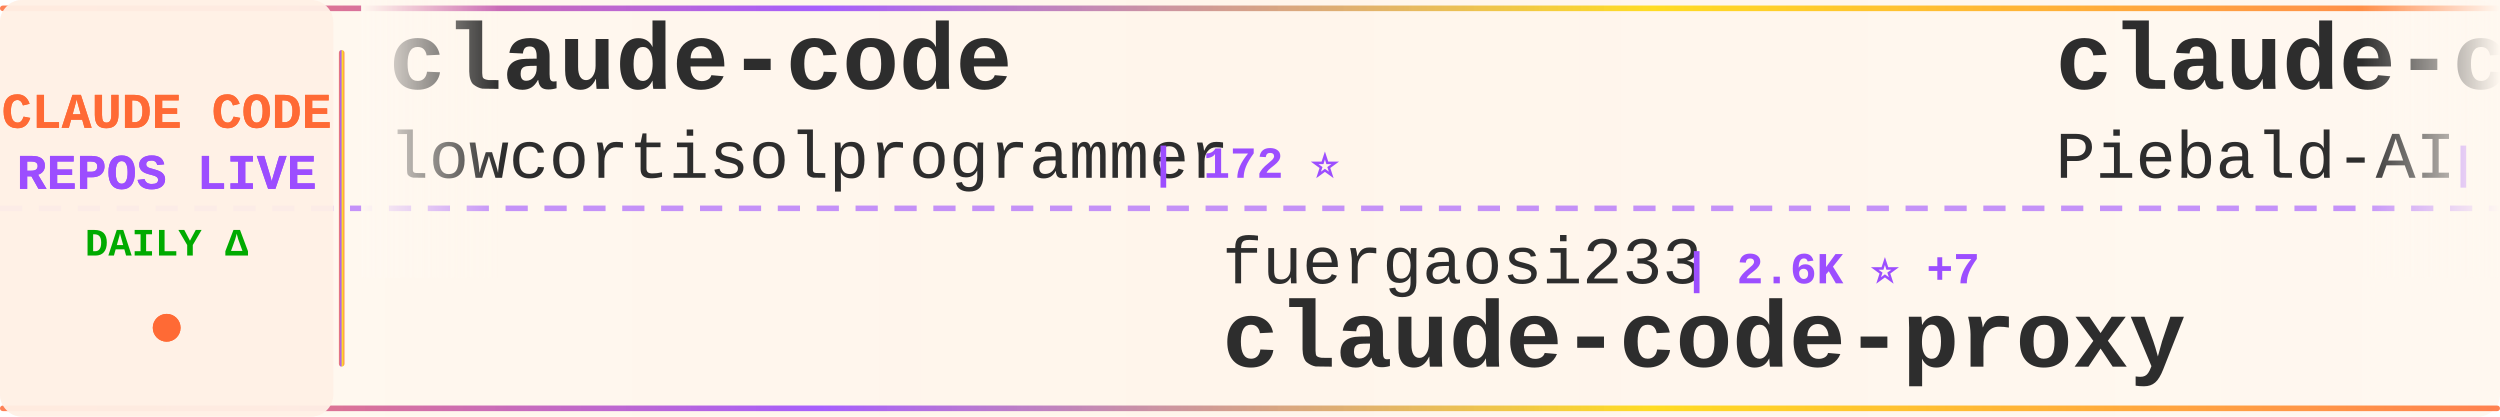
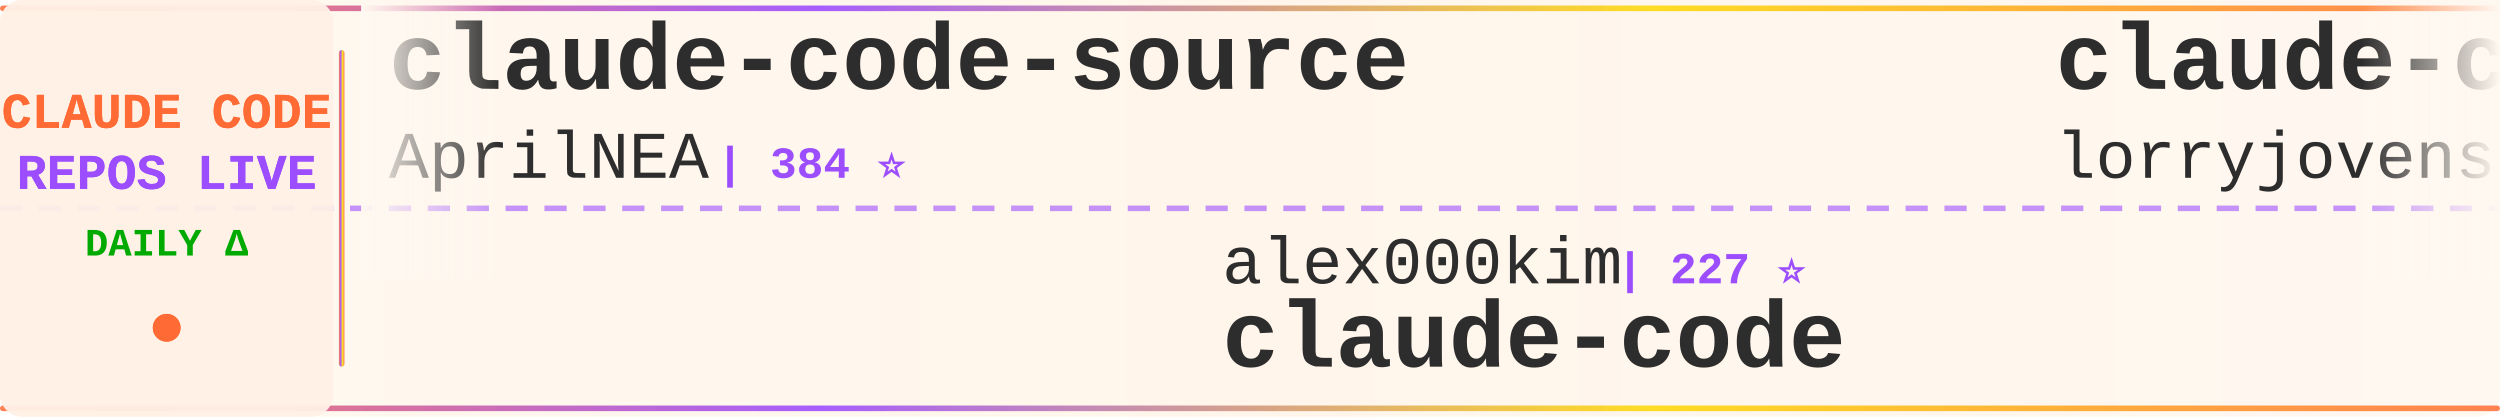
<svg xmlns="http://www.w3.org/2000/svg" width="900" height="150">
  <defs>
    <linearGradient id="tickerBg" x1="0%" y1="0%" x2="100%" y2="0%">
      <stop offset="0%" style="stop-color:#fff8f0;stop-opacity:0.98" />
      <stop offset="50%" style="stop-color:#fff5eb;stop-opacity:1" />
      <stop offset="100%" style="stop-color:#fff8f0;stop-opacity:0.98" />
    </linearGradient>
    <linearGradient id="borderGrad" x1="0%" y1="0%" x2="100%" y2="0%">
      <stop offset="0%" style="stop-color:#FF6B35;stop-opacity:0.85">
        <animate attributeName="stop-opacity" values="0.85;1;0.85" dur="2s" repeatCount="indefinite" />
      </stop>
      <stop offset="33%" style="stop-color:#9C4EFF;stop-opacity:0.9">
        <animate attributeName="stop-opacity" values="0.9;1;0.9" dur="2.2s" repeatCount="indefinite" />
      </stop>
      <stop offset="66%" style="stop-color:#FFD700;stop-opacity:0.85">
        <animate attributeName="stop-opacity" values="0.85;1;0.85" dur="1.8s" repeatCount="indefinite" />
      </stop>
      <stop offset="100%" style="stop-color:#FF6B35;stop-opacity:0.85">
        <animate attributeName="stop-opacity" values="0.85;1;0.85" dur="2s" repeatCount="indefinite" />
      </stop>
    </linearGradient>
    <filter id="textGlow">
      <feGaussianBlur stdDeviation="0.15" result="coloredBlur" />
      <feMerge>
        <feMergeNode in="coloredBlur" />
        <feMergeNode in="SourceGraphic" />
      </feMerge>
    </filter>
    <filter id="metricGlow">
      <feGaussianBlur stdDeviation="0.2" result="coloredBlur" />
      <feMerge>
        <feMergeNode in="coloredBlur" />
        <feMergeNode in="SourceGraphic" />
      </feMerge>
    </filter>
    <linearGradient id="leftFade" x1="0%" y1="0%" x2="100%" y2="0%">
      <stop offset="0%" style="stop-color:#fff8f0;stop-opacity:1" />
      <stop offset="100%" style="stop-color:#fff8f0;stop-opacity:0" />
    </linearGradient>
    <linearGradient id="rightFade" x1="0%" y1="0%" x2="100%" y2="0%">
      <stop offset="0%" style="stop-color:#fff8f0;stop-opacity:0" />
      <stop offset="100%" style="stop-color:#fff8f0;stop-opacity:1" />
    </linearGradient>
  </defs>
  <rect width="900" height="150" fill="url(#tickerBg)" rx="8" />
  <rect x="0" y="2" width="900" height="2" fill="url(#borderGrad)" rx="1" />
  <rect x="0" y="146" width="900" height="2" fill="url(#borderGrad)" rx="1" />
  <line x1="0" y1="75" x2="900" y2="75" stroke="#9C4EFF" stroke-width="2" stroke-dasharray="8 6" opacity="0.6" />
  <rect x="0" y="0" width="120" height="150" fill="#fff0e6" opacity="0.95" rx="8" />
  <text x="60" y="46" font-family="'Courier New', monospace" font-size="18" font-weight="bold" fill="#FF6B35" text-anchor="middle" filter="url(#textGlow)">
    CLAUDE CODE
  </text>
  <text x="60" y="68" font-family="'Courier New', monospace" font-size="18" font-weight="bold" fill="#9C4EFF" text-anchor="middle" filter="url(#textGlow)">
    REPOS LIVE
  </text>
  <text x="60" y="92" font-family="'Courier New', monospace" font-size="14" font-weight="bold" fill="#00aa00" text-anchor="middle">
    DAILY Δ
  </text>
  <circle cx="60" cy="118" r="5" fill="#FF6B35" filter="url(#metricGlow)">
    <animate attributeName="r" values="4;6;4" dur="1.5s" repeatCount="indefinite" />
    <animate attributeName="opacity" values="0.6;1;0.6" dur="1.5s" repeatCount="indefinite" />
  </circle>
  <rect x="122" y="18" width="2" height="114" fill="url(#borderGrad)" rx="1" />
  <clipPath id="tickerClip">
    <rect x="130" y="0" width="770" height="150" />
  </clipPath>
  <g clip-path="url(#tickerClip)">
    <g id="tickerItems">
      <animateTransform attributeName="transform" attributeType="XML" type="translate" from="0 0" to="-3000 0" dur="54s" repeatCount="indefinite" />
      <g transform="translate(0, 0)">
-         <text x="140" y="32" font-family="'Courier New', monospace" font-size="34" font-weight="bold" fill="#2d2d2d">claude-code</text>
-         <text x="140" y="64" font-family="'Courier New', monospace" font-size="24" font-weight="normal" fill="#2d2d2d" opacity="1.0">lowcortisolprogrammer</text>
-         <text x="414" y="64" font-family="'Courier New', monospace" font-size="16" font-weight="bold" fill="#9C4EFF"> | 172 ⭐</text>
+         <text x="140" y="32" font-family="'Courier New', monospace" font-size="34" font-weight="bold" fill="#2d2d2d">claude-code-source</text>
+         <text x="140" y="64" font-family="'Courier New', monospace" font-size="24" font-weight="normal" fill="#2d2d2d" opacity="1.0">AprilNEA</text>
+         <text x="258" y="64" font-family="'Courier New', monospace" font-size="16" font-weight="bold" fill="#9C4EFF"> | 384 ⭐</text>
      </g>
      <g transform="translate(300, 0)">
-         <text x="140" y="102" font-family="'Courier New', monospace" font-size="24" font-weight="normal" fill="#2d2d2d" opacity="1.0">fuergaosi233</text>
-         <text x="306" y="102" font-family="'Courier New', monospace" font-size="16" font-weight="bold" fill="#9C4EFF"> | 2.6K ⭐ +7</text>
-         <text x="140" y="132" font-family="'Courier New', monospace" font-size="34" font-weight="bold" fill="#2d2d2d">claude-code-proxy</text>
+         <text x="140" y="102" font-family="'Courier New', monospace" font-size="24" font-weight="normal" fill="#2d2d2d" opacity="1.0">alex000kim</text>
+         <text x="282" y="102" font-family="'Courier New', monospace" font-size="16" font-weight="bold" fill="#9C4EFF"> | 227 ⭐</text>
+         <text x="140" y="132" font-family="'Courier New', monospace" font-size="34" font-weight="bold" fill="#2d2d2d">claude-code</text>
      </g>
      <g transform="translate(600, 0)">
-         <text x="140" y="32" font-family="'Courier New', monospace" font-size="34" font-weight="bold" fill="#2d2d2d">claude-code-system-promp...</text>
-         <text x="140" y="64" font-family="'Courier New', monospace" font-size="24" font-weight="normal" fill="#2d2d2d" opacity="1.0">Piebald-AI</text>
-         <text x="282" y="64" font-family="'Courier New', monospace" font-size="16" font-weight="bold" fill="#9C4EFF"> | 10.7K ⭐ +26</text>
+         <text x="140" y="32" font-family="'Courier New', monospace" font-size="34" font-weight="bold" fill="#2d2d2d">claude-code-rust</text>
+         <text x="140" y="64" font-family="'Courier New', monospace" font-size="24" font-weight="normal" fill="#2d2d2d" opacity="1.0">lorryjovens-hub</text>
+         <text x="342" y="64" font-family="'Courier New', monospace" font-size="16" font-weight="bold" fill="#9C4EFF"> | 1.6K ⭐ +2</text>
      </g>
      <g transform="translate(900, 0)">
-         <text x="140" y="102" font-family="'Courier New', monospace" font-size="24" font-weight="normal" fill="#2d2d2d" opacity="1.0">disler</text>
-         <text x="234" y="102" font-family="'Courier New', monospace" font-size="16" font-weight="bold" fill="#9C4EFF"> | 3.7K ⭐ +5</text>
-         <text x="140" y="132" font-family="'Courier New', monospace" font-size="34" font-weight="bold" fill="#2d2d2d">claude-code-hooks-master...</text>
+         <text x="140" y="102" font-family="'Courier New', monospace" font-size="24" font-weight="normal" fill="#2d2d2d" opacity="1.0">luyao618</text>
+         <text x="258" y="102" font-family="'Courier New', monospace" font-size="16" font-weight="bold" fill="#9C4EFF"> | 1.5K ⭐ +3</text>
+         <text x="140" y="132" font-family="'Courier New', monospace" font-size="34" font-weight="bold" fill="#2d2d2d">Claude-Code-Source-Study</text>
      </g>
      <g transform="translate(1200, 0)">
-         <text x="140" y="32" font-family="'Courier New', monospace" font-size="34" font-weight="bold" fill="#2d2d2d">claude-code-from-scratch</text>
-         <text x="140" y="64" font-family="'Courier New', monospace" font-size="24" font-weight="normal" fill="#2d2d2d" opacity="1.0">Windy3f3f3f3f</text>
-         <text x="318" y="64" font-family="'Courier New', monospace" font-size="16" font-weight="bold" fill="#9C4EFF"> | 1.3K ⭐ +8</text>
+         <text x="140" y="32" font-family="'Courier New', monospace" font-size="34" font-weight="bold" fill="#2d2d2d">claude-code-webui</text>
+         <text x="140" y="64" font-family="'Courier New', monospace" font-size="24" font-weight="normal" fill="#2d2d2d" opacity="1.0">sugyan</text>
+         <text x="234" y="64" font-family="'Courier New', monospace" font-size="16" font-weight="bold" fill="#9C4EFF"> | 1.1K ⭐ +3</text>
      </g>
      <g transform="translate(1500, 0)">
-         <text x="140" y="102" font-family="'Courier New', monospace" font-size="24" font-weight="normal" fill="#2d2d2d" opacity="1.0">ponponon</text>
-         <text x="258" y="102" font-family="'Courier New', monospace" font-size="16" font-weight="bold" fill="#9C4EFF"> | 2.3K ⭐ +1</text>
-         <text x="140" y="132" font-family="'Courier New', monospace" font-size="34" font-weight="bold" fill="#2d2d2d">claude_code_src</text>
+         <text x="140" y="102" font-family="'Courier New', monospace" font-size="24" font-weight="normal" fill="#2d2d2d" opacity="1.0">shareAI-lab</text>
+         <text x="294" y="102" font-family="'Courier New', monospace" font-size="16" font-weight="bold" fill="#9C4EFF"> | 64.1K ⭐ +234</text>
+         <text x="140" y="132" font-family="'Courier New', monospace" font-size="34" font-weight="bold" fill="#2d2d2d">learn-claude-code</text>
      </g>
      <g transform="translate(1800, 0)">
-         <text x="140" y="32" font-family="'Courier New', monospace" font-size="34" font-weight="bold" fill="#2d2d2d">claude-code-showcase</text>
-         <text x="140" y="64" font-family="'Courier New', monospace" font-size="24" font-weight="normal" fill="#2d2d2d" opacity="1.0">ChrisWiles</text>
-         <text x="282" y="64" font-family="'Courier New', monospace" font-size="16" font-weight="bold" fill="#9C4EFF"> | 5.9K ⭐ +5</text>
+         <text x="140" y="32" font-family="'Courier New', monospace" font-size="34" font-weight="bold" fill="#2d2d2d">ECC</text>
+         <text x="140" y="64" font-family="'Courier New', monospace" font-size="24" font-weight="normal" fill="#2d2d2d" opacity="1.0">affaan-m</text>
+         <text x="258" y="64" font-family="'Courier New', monospace" font-size="16" font-weight="bold" fill="#9C4EFF"> | 202.1K ⭐ +1.8K</text>
      </g>
      <g transform="translate(2100, 0)">
-         <text x="140" y="102" font-family="'Courier New', monospace" font-size="24" font-weight="normal" fill="#2d2d2d" opacity="1.0">zebbern</text>
-         <text x="246" y="102" font-family="'Courier New', monospace" font-size="16" font-weight="bold" fill="#9C4EFF"> | 4.2K ⭐ +5</text>
-         <text x="140" y="132" font-family="'Courier New', monospace" font-size="34" font-weight="bold" fill="#2d2d2d">claude-code-guide</text>
+         <text x="140" y="102" font-family="'Courier New', monospace" font-size="24" font-weight="normal" fill="#2d2d2d" opacity="1.0">darcyegb</text>
+         <text x="258" y="102" font-family="'Courier New', monospace" font-size="16" font-weight="bold" fill="#9C4EFF"> | 711 ⭐ +2</text>
+         <text x="140" y="132" font-family="'Courier New', monospace" font-size="34" font-weight="bold" fill="#2d2d2d">ClaudeCodeAgents</text>
      </g>
      <g transform="translate(2400, 0)">
-         <text x="140" y="32" font-family="'Courier New', monospace" font-size="34" font-weight="bold" fill="#2d2d2d">my-claude-code-setup</text>
-         <text x="140" y="64" font-family="'Courier New', monospace" font-size="24" font-weight="normal" fill="#2d2d2d" opacity="1.0">centminmod</text>
-         <text x="282" y="64" font-family="'Courier New', monospace" font-size="16" font-weight="bold" fill="#9C4EFF"> | 2.4K ⭐ +6</text>
+         <text x="140" y="32" font-family="'Courier New', monospace" font-size="34" font-weight="bold" fill="#2d2d2d">Open-ClaudeCode</text>
+         <text x="140" y="64" font-family="'Courier New', monospace" font-size="24" font-weight="normal" fill="#2d2d2d" opacity="1.0">LING71671</text>
+         <text x="270" y="64" font-family="'Courier New', monospace" font-size="16" font-weight="bold" fill="#9C4EFF"> | 871 ⭐ +1</text>
      </g>
      <g transform="translate(2700, 0)">
-         <text x="140" y="102" font-family="'Courier New', monospace" font-size="24" font-weight="normal" fill="#2d2d2d" opacity="1.0">huangjia2019</text>
-         <text x="306" y="102" font-family="'Courier New', monospace" font-size="16" font-weight="bold" fill="#9C4EFF"> | 750 ⭐ +5</text>
-         <text x="140" y="132" font-family="'Courier New', monospace" font-size="34" font-weight="bold" fill="#2d2d2d">claude-code-engineering</text>
+         <text x="140" y="102" font-family="'Courier New', monospace" font-size="24" font-weight="normal" fill="#2d2d2d" opacity="1.0">frankbria</text>
+         <text x="270" y="102" font-family="'Courier New', monospace" font-size="16" font-weight="bold" fill="#9C4EFF"> | 9.2K ⭐ +6</text>
+         <text x="140" y="132" font-family="'Courier New', monospace" font-size="34" font-weight="bold" fill="#2d2d2d">ralph-claude-code</text>
      </g>
      <g transform="translate(3000, 0)">
-         <text x="140" y="32" font-family="'Courier New', monospace" font-size="34" font-weight="bold" fill="#2d2d2d">claude-code</text>
-         <text x="140" y="64" font-family="'Courier New', monospace" font-size="24" font-weight="normal" fill="#2d2d2d" opacity="1.0">lowcortisolprogrammer</text>
-         <text x="414" y="64" font-family="'Courier New', monospace" font-size="16" font-weight="bold" fill="#9C4EFF"> | 172 ⭐</text>
+         <text x="140" y="32" font-family="'Courier New', monospace" font-size="34" font-weight="bold" fill="#2d2d2d">claude-code-source</text>
+         <text x="140" y="64" font-family="'Courier New', monospace" font-size="24" font-weight="normal" fill="#2d2d2d" opacity="1.0">AprilNEA</text>
+         <text x="258" y="64" font-family="'Courier New', monospace" font-size="16" font-weight="bold" fill="#9C4EFF"> | 384 ⭐</text>
      </g>
      <g transform="translate(3300, 0)">
-         <text x="140" y="102" font-family="'Courier New', monospace" font-size="24" font-weight="normal" fill="#2d2d2d" opacity="1.0">fuergaosi233</text>
-         <text x="306" y="102" font-family="'Courier New', monospace" font-size="16" font-weight="bold" fill="#9C4EFF"> | 2.6K ⭐ +7</text>
-         <text x="140" y="132" font-family="'Courier New', monospace" font-size="34" font-weight="bold" fill="#2d2d2d">claude-code-proxy</text>
+         <text x="140" y="102" font-family="'Courier New', monospace" font-size="24" font-weight="normal" fill="#2d2d2d" opacity="1.0">alex000kim</text>
+         <text x="282" y="102" font-family="'Courier New', monospace" font-size="16" font-weight="bold" fill="#9C4EFF"> | 227 ⭐</text>
+         <text x="140" y="132" font-family="'Courier New', monospace" font-size="34" font-weight="bold" fill="#2d2d2d">claude-code</text>
      </g>
      <g transform="translate(3600, 0)">
-         <text x="140" y="32" font-family="'Courier New', monospace" font-size="34" font-weight="bold" fill="#2d2d2d">claude-code-system-promp...</text>
-         <text x="140" y="64" font-family="'Courier New', monospace" font-size="24" font-weight="normal" fill="#2d2d2d" opacity="1.0">Piebald-AI</text>
-         <text x="282" y="64" font-family="'Courier New', monospace" font-size="16" font-weight="bold" fill="#9C4EFF"> | 10.7K ⭐ +26</text>
+         <text x="140" y="32" font-family="'Courier New', monospace" font-size="34" font-weight="bold" fill="#2d2d2d">claude-code-rust</text>
+         <text x="140" y="64" font-family="'Courier New', monospace" font-size="24" font-weight="normal" fill="#2d2d2d" opacity="1.0">lorryjovens-hub</text>
+         <text x="342" y="64" font-family="'Courier New', monospace" font-size="16" font-weight="bold" fill="#9C4EFF"> | 1.6K ⭐ +2</text>
      </g>
      <g transform="translate(3900, 0)">
-         <text x="140" y="102" font-family="'Courier New', monospace" font-size="24" font-weight="normal" fill="#2d2d2d" opacity="1.0">disler</text>
-         <text x="234" y="102" font-family="'Courier New', monospace" font-size="16" font-weight="bold" fill="#9C4EFF"> | 3.7K ⭐ +5</text>
-         <text x="140" y="132" font-family="'Courier New', monospace" font-size="34" font-weight="bold" fill="#2d2d2d">claude-code-hooks-master...</text>
+         <text x="140" y="102" font-family="'Courier New', monospace" font-size="24" font-weight="normal" fill="#2d2d2d" opacity="1.0">luyao618</text>
+         <text x="258" y="102" font-family="'Courier New', monospace" font-size="16" font-weight="bold" fill="#9C4EFF"> | 1.5K ⭐ +3</text>
+         <text x="140" y="132" font-family="'Courier New', monospace" font-size="34" font-weight="bold" fill="#2d2d2d">Claude-Code-Source-Study</text>
      </g>
    </g>
  </g>
  <rect x="130" y="0" width="50" height="100" fill="url(#leftFade)" />
  <rect x="850" y="0" width="50" height="100" fill="url(#rightFade)" />
</svg>
